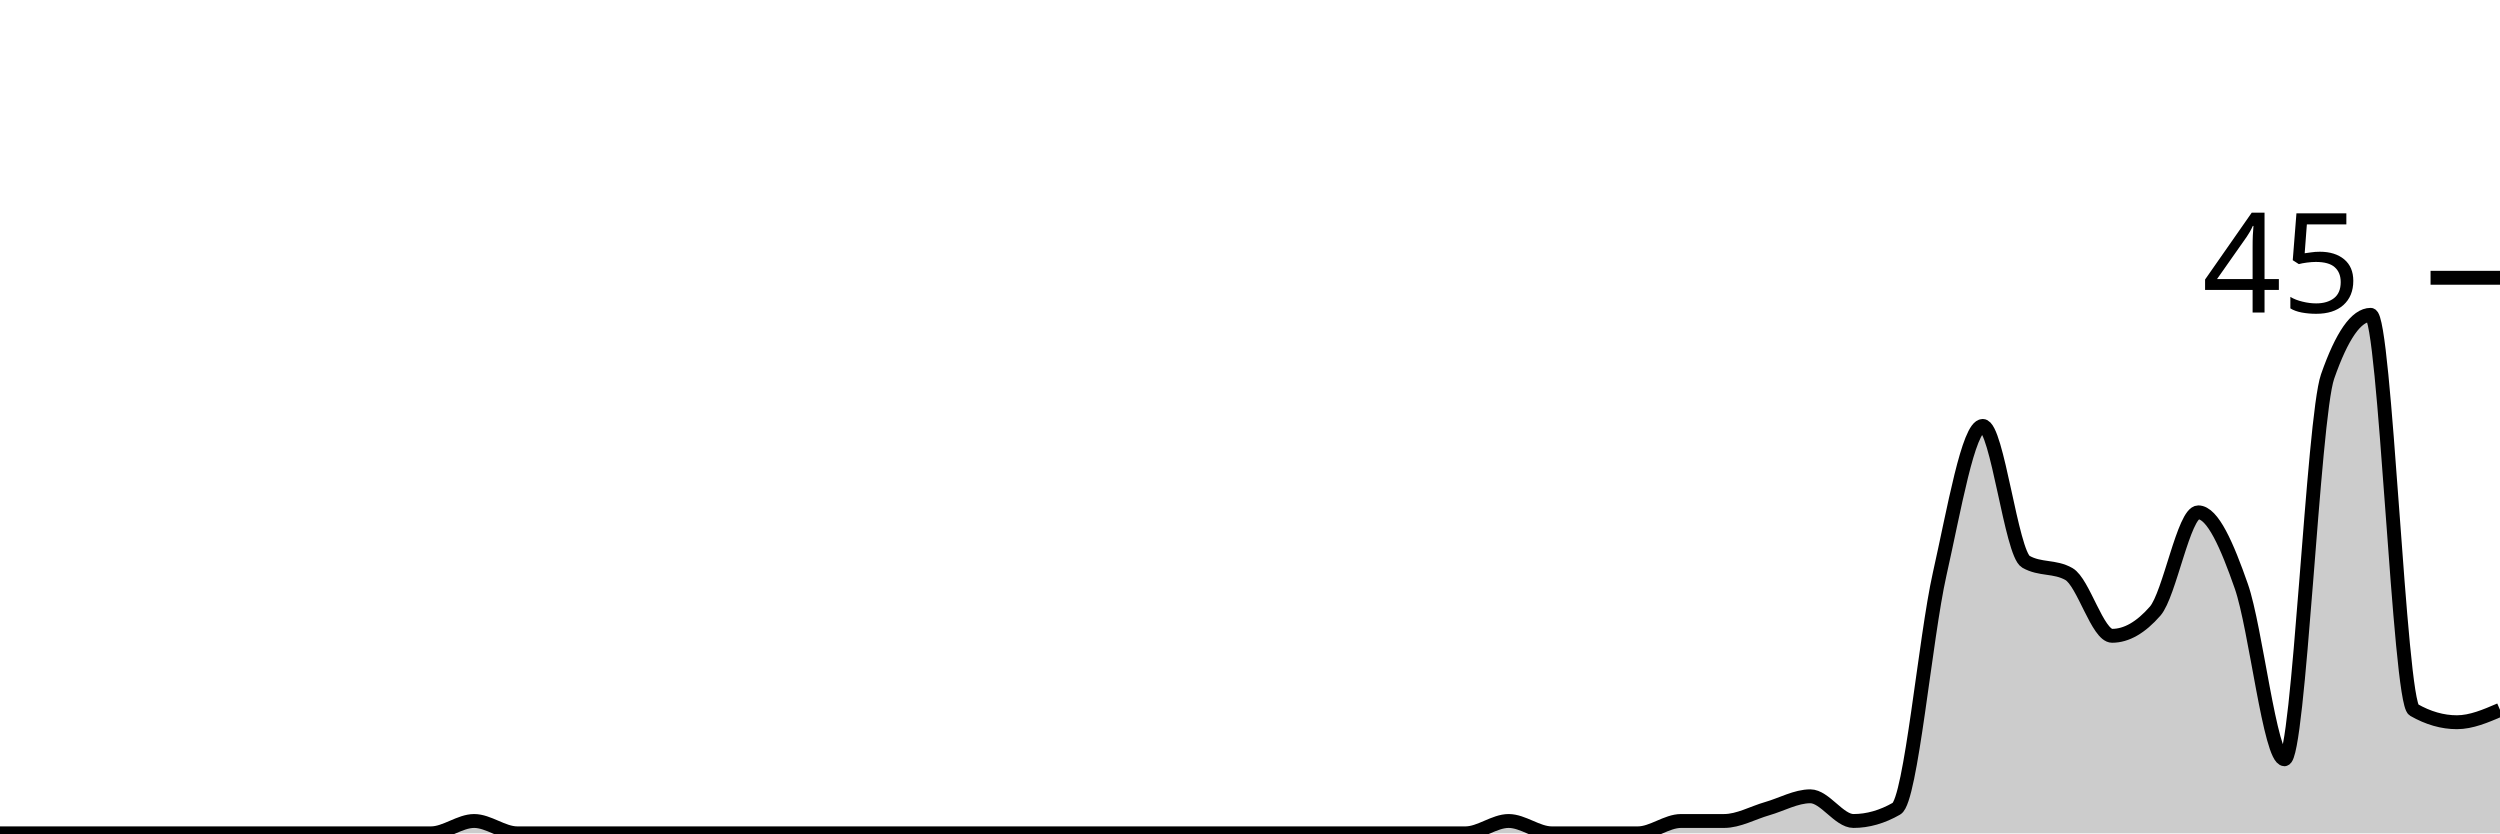
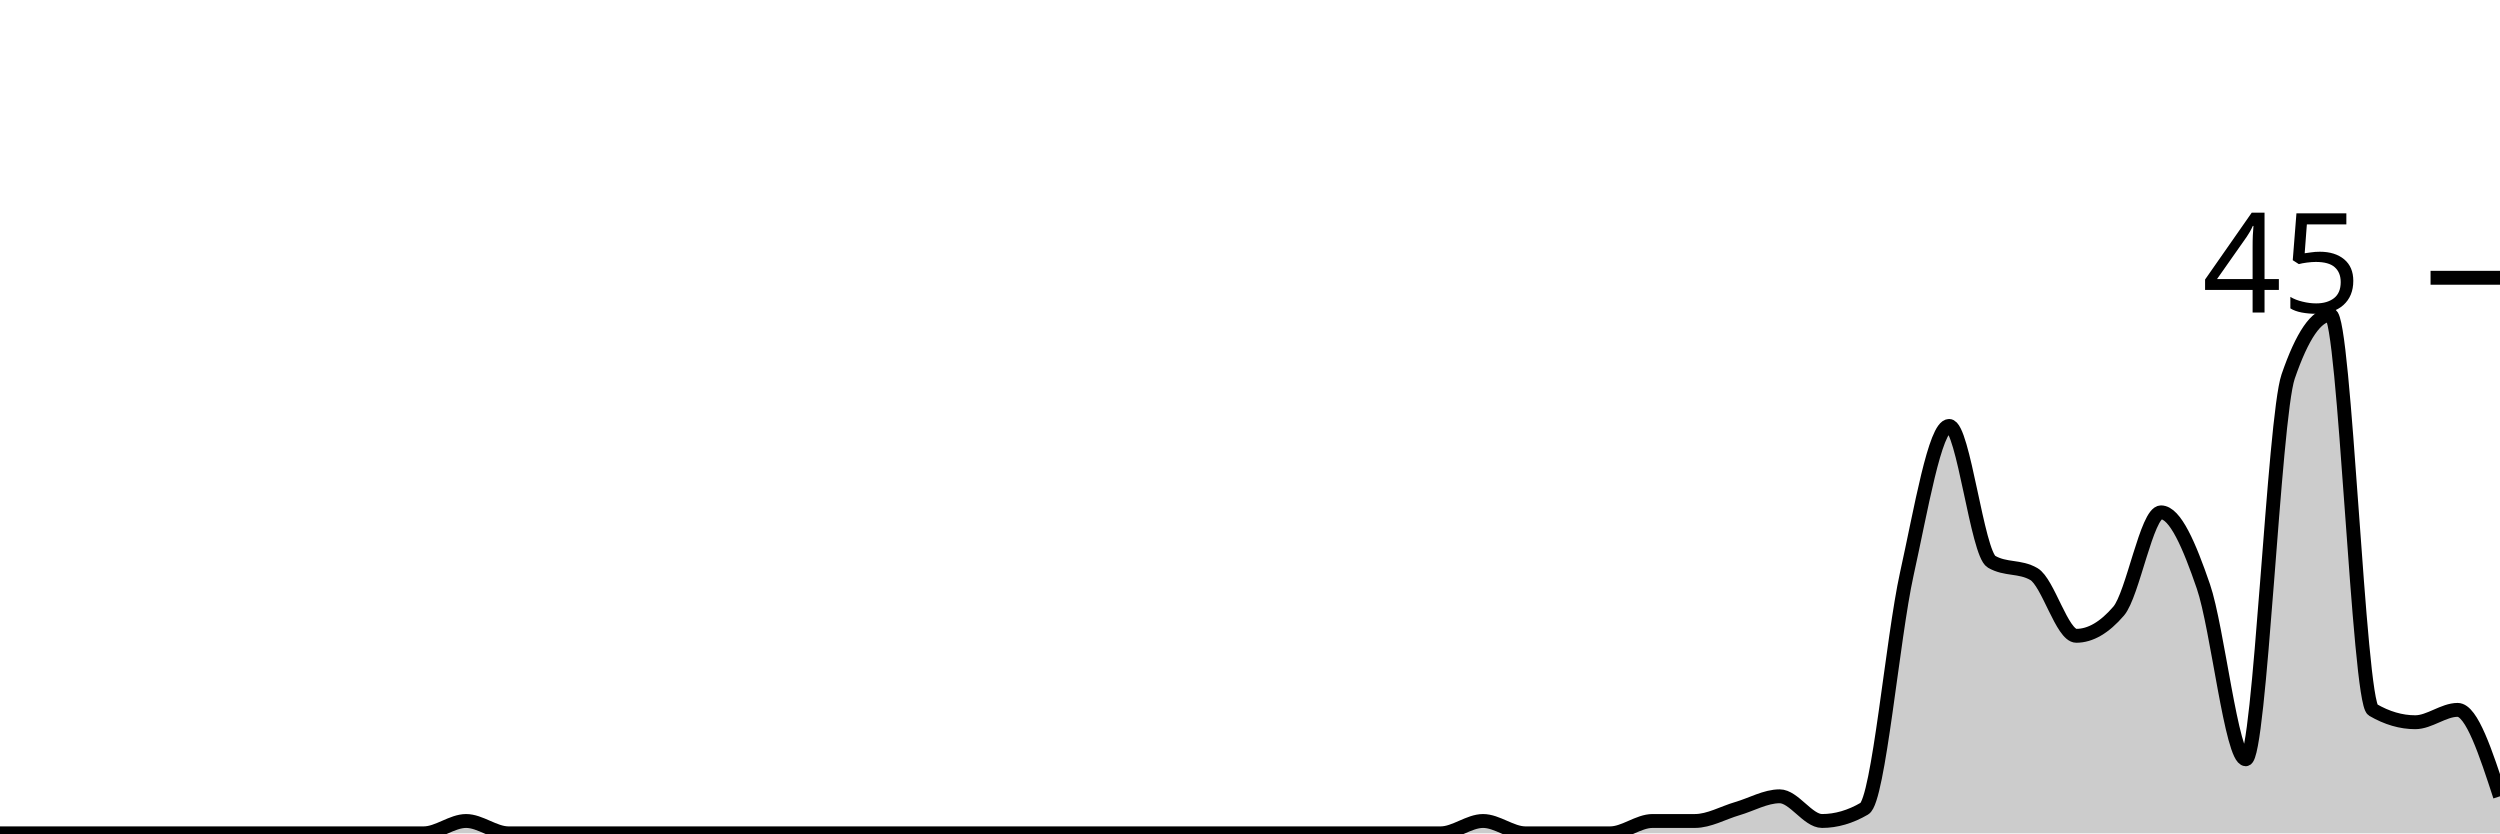
<svg xmlns="http://www.w3.org/2000/svg" viewBox="0 0 180 60">
  <g transform="translate(0,20)">
-     <path class="area" fill="rgba(0, 0, 0, 0.2)" d="M0,40C1.034,40,2.069,40,3.103,40C4.138,40,5.172,40,6.207,40C7.241,40,8.276,40,9.31,40C10.345,40,11.379,40,12.414,40C13.448,40,14.483,40,15.517,40C16.552,40,17.586,40,18.621,40C19.655,40,20.69,40,21.724,40C22.759,40,23.793,40,24.828,40C25.862,40,26.897,40,27.931,40C28.966,40,30,40,31.034,40C32.069,40,33.103,39.111,34.138,39.111C35.172,39.111,36.207,40,37.241,40C38.276,40,39.31,40,40.345,40C41.379,40,42.414,40,43.448,40C44.483,40,45.517,40,46.552,40C47.586,40,48.621,40,49.655,40C50.69,40,51.724,40,52.759,40C53.793,40,54.828,40,55.862,40C56.897,40,57.931,40,58.966,40C60,40,61.034,40,62.069,40C63.103,40,64.138,40,65.172,40C66.207,40,67.241,40,68.276,40C69.31,40,70.345,40,71.379,40C72.414,40,73.448,40,74.483,40C75.517,40,76.552,40,77.586,40C78.621,40,79.655,40,80.69,40C81.724,40,82.759,40,83.793,40C84.828,40,85.862,40,86.897,40C87.931,40,88.966,40,90,40C91.034,40,92.069,40,93.103,40C94.138,40,95.172,40,96.207,40C97.241,40,98.276,40,99.31,40C100.345,40,101.379,40,102.414,40C103.448,40,104.483,40,105.517,40C106.552,40,107.586,39.111,108.621,39.111C109.655,39.111,110.69,40,111.724,40C112.759,40,113.793,40,114.828,40C115.862,40,116.897,40,117.931,40C118.966,40,120,39.111,121.034,39.111C122.069,39.111,123.103,39.111,124.138,39.111C125.172,39.111,126.207,38.519,127.241,38.222C128.276,37.926,129.31,37.333,130.345,37.333C131.379,37.333,132.414,39.111,133.448,39.111C134.483,39.111,135.517,38.815,136.552,38.222C137.586,37.63,138.621,25.926,139.655,21.333C140.69,16.741,141.724,10.667,142.759,10.667C143.793,10.667,144.828,19.852,145.862,20.444C146.897,21.037,147.931,20.741,148.966,21.333C150,21.926,151.034,25.778,152.069,25.778C153.103,25.778,154.138,25.185,155.172,24C156.207,22.815,157.241,16.889,158.276,16.889C159.31,16.889,160.345,19.259,161.379,22.222C162.414,25.185,163.448,34.667,164.483,34.667C165.517,34.667,166.552,10.074,167.586,7.111C168.621,4.148,169.655,2.667,170.69,2.667C171.724,2.667,172.759,30.519,173.793,31.111C174.828,31.704,175.862,32,176.897,32C177.931,32,178.966,31.556,180,31.111L180,40C178.966,40,177.931,40,176.897,40C175.862,40,174.828,40,173.793,40C172.759,40,171.724,40,170.69,40C169.655,40,168.621,40,167.586,40C166.552,40,165.517,40,164.483,40C163.448,40,162.414,40,161.379,40C160.345,40,159.31,40,158.276,40C157.241,40,156.207,40,155.172,40C154.138,40,153.103,40,152.069,40C151.034,40,150,40,148.966,40C147.931,40,146.897,40,145.862,40C144.828,40,143.793,40,142.759,40C141.724,40,140.69,40,139.655,40C138.621,40,137.586,40,136.552,40C135.517,40,134.483,40,133.448,40C132.414,40,131.379,40,130.345,40C129.31,40,128.276,40,127.241,40C126.207,40,125.172,40,124.138,40C123.103,40,122.069,40,121.034,40C120,40,118.966,40,117.931,40C116.897,40,115.862,40,114.828,40C113.793,40,112.759,40,111.724,40C110.69,40,109.655,40,108.621,40C107.586,40,106.552,40,105.517,40C104.483,40,103.448,40,102.414,40C101.379,40,100.345,40,99.31,40C98.276,40,97.241,40,96.207,40C95.172,40,94.138,40,93.103,40C92.069,40,91.034,40,90,40C88.966,40,87.931,40,86.897,40C85.862,40,84.828,40,83.793,40C82.759,40,81.724,40,80.69,40C79.655,40,78.621,40,77.586,40C76.552,40,75.517,40,74.483,40C73.448,40,72.414,40,71.379,40C70.345,40,69.31,40,68.276,40C67.241,40,66.207,40,65.172,40C64.138,40,63.103,40,62.069,40C61.034,40,60,40,58.966,40C57.931,40,56.897,40,55.862,40C54.828,40,53.793,40,52.759,40C51.724,40,50.69,40,49.655,40C48.621,40,47.586,40,46.552,40C45.517,40,44.483,40,43.448,40C42.414,40,41.379,40,40.345,40C39.31,40,38.276,40,37.241,40C36.207,40,35.172,40,34.138,40C33.103,40,32.069,40,31.034,40C30,40,28.966,40,27.931,40C26.897,40,25.862,40,24.828,40C23.793,40,22.759,40,21.724,40C20.69,40,19.655,40,18.621,40C17.586,40,16.552,40,15.517,40C14.483,40,13.448,40,12.414,40C11.379,40,10.345,40,9.31,40C8.276,40,7.241,40,6.207,40C5.172,40,4.138,40,3.103,40C2.069,40,1.034,40,0,40Z" />
-     <path class="line" stroke="black" fill="none" d="M0,40C1.034,40,2.069,40,3.103,40C4.138,40,5.172,40,6.207,40C7.241,40,8.276,40,9.31,40C10.345,40,11.379,40,12.414,40C13.448,40,14.483,40,15.517,40C16.552,40,17.586,40,18.621,40C19.655,40,20.69,40,21.724,40C22.759,40,23.793,40,24.828,40C25.862,40,26.897,40,27.931,40C28.966,40,30,40,31.034,40C32.069,40,33.103,39.111,34.138,39.111C35.172,39.111,36.207,40,37.241,40C38.276,40,39.31,40,40.345,40C41.379,40,42.414,40,43.448,40C44.483,40,45.517,40,46.552,40C47.586,40,48.621,40,49.655,40C50.69,40,51.724,40,52.759,40C53.793,40,54.828,40,55.862,40C56.897,40,57.931,40,58.966,40C60,40,61.034,40,62.069,40C63.103,40,64.138,40,65.172,40C66.207,40,67.241,40,68.276,40C69.31,40,70.345,40,71.379,40C72.414,40,73.448,40,74.483,40C75.517,40,76.552,40,77.586,40C78.621,40,79.655,40,80.69,40C81.724,40,82.759,40,83.793,40C84.828,40,85.862,40,86.897,40C87.931,40,88.966,40,90,40C91.034,40,92.069,40,93.103,40C94.138,40,95.172,40,96.207,40C97.241,40,98.276,40,99.31,40C100.345,40,101.379,40,102.414,40C103.448,40,104.483,40,105.517,40C106.552,40,107.586,39.111,108.621,39.111C109.655,39.111,110.69,40,111.724,40C112.759,40,113.793,40,114.828,40C115.862,40,116.897,40,117.931,40C118.966,40,120,39.111,121.034,39.111C122.069,39.111,123.103,39.111,124.138,39.111C125.172,39.111,126.207,38.519,127.241,38.222C128.276,37.926,129.31,37.333,130.345,37.333C131.379,37.333,132.414,39.111,133.448,39.111C134.483,39.111,135.517,38.815,136.552,38.222C137.586,37.63,138.621,25.926,139.655,21.333C140.69,16.741,141.724,10.667,142.759,10.667C143.793,10.667,144.828,19.852,145.862,20.444C146.897,21.037,147.931,20.741,148.966,21.333C150,21.926,151.034,25.778,152.069,25.778C153.103,25.778,154.138,25.185,155.172,24C156.207,22.815,157.241,16.889,158.276,16.889C159.31,16.889,160.345,19.259,161.379,22.222C162.414,25.185,163.448,34.667,164.483,34.667C165.517,34.667,166.552,10.074,167.586,7.111C168.621,4.148,169.655,2.667,170.69,2.667C171.724,2.667,172.759,30.519,173.793,31.111C174.828,31.704,175.862,32,176.897,32C177.931,32,178.966,31.556,180,31.111" />
+     <path class="area" fill="rgba(0, 0, 0, 0.2)" d="M0,40C1.017,40,2.034,40,3.051,40C4.068,40,5.085,40,6.102,40C7.119,40,8.136,40,9.153,40C10.169,40,11.186,40,12.203,40C13.22,40,14.237,40,15.254,40C16.271,40,17.288,40,18.305,40C19.322,40,20.339,40,21.356,40C22.373,40,23.39,40,24.407,40C25.424,40,26.441,40,27.458,40C28.475,40,29.492,40,30.508,40C31.525,40,32.542,39.111,33.559,39.111C34.576,39.111,35.593,40,36.61,40C37.627,40,38.644,40,39.661,40C40.678,40,41.695,40,42.712,40C43.729,40,44.746,40,45.763,40C46.78,40,47.797,40,48.814,40C49.831,40,50.847,40,51.864,40C52.881,40,53.898,40,54.915,40C55.932,40,56.949,40,57.966,40C58.983,40,60,40,61.017,40C62.034,40,63.051,40,64.068,40C65.085,40,66.102,40,67.119,40C68.136,40,69.153,40,70.169,40C71.186,40,72.203,40,73.22,40C74.237,40,75.254,40,76.271,40C77.288,40,78.305,40,79.322,40C80.339,40,81.356,40,82.373,40C83.39,40,84.407,40,85.424,40C86.441,40,87.458,40,88.475,40C89.492,40,90.508,40,91.525,40C92.542,40,93.559,40,94.576,40C95.593,40,96.61,40,97.627,40C98.644,40,99.661,40,100.678,40C101.695,40,102.712,40,103.729,40C104.746,40,105.763,39.111,106.78,39.111C107.797,39.111,108.814,40,109.831,40C110.847,40,111.864,40,112.881,40C113.898,40,114.915,40,115.932,40C116.949,40,117.966,39.111,118.983,39.111C120,39.111,121.017,39.111,122.034,39.111C123.051,39.111,124.068,38.519,125.085,38.222C126.102,37.926,127.119,37.333,128.136,37.333C129.153,37.333,130.169,39.111,131.186,39.111C132.203,39.111,133.22,38.815,134.237,38.222C135.254,37.63,136.271,25.926,137.288,21.333C138.305,16.741,139.322,10.667,140.339,10.667C141.356,10.667,142.373,19.852,143.39,20.444C144.407,21.037,145.424,20.741,146.441,21.333C147.458,21.926,148.475,25.778,149.492,25.778C150.508,25.778,151.525,25.185,152.542,24C153.559,22.815,154.576,16.889,155.593,16.889C156.61,16.889,157.627,19.259,158.644,22.222C159.661,25.185,160.678,34.667,161.695,34.667C162.712,34.667,163.729,10.074,164.746,7.111C165.763,4.148,166.78,2.667,167.797,2.667C168.814,2.667,169.831,30.519,170.847,31.111C171.864,31.704,172.881,32,173.898,32C174.915,32,175.932,31.111,176.949,31.111C177.966,31.111,178.983,34.222,180,37.333L180,40C178.983,40,177.966,40,176.949,40C175.932,40,174.915,40,173.898,40C172.881,40,171.864,40,170.847,40C169.831,40,168.814,40,167.797,40C166.78,40,165.763,40,164.746,40C163.729,40,162.712,40,161.695,40C160.678,40,159.661,40,158.644,40C157.627,40,156.61,40,155.593,40C154.576,40,153.559,40,152.542,40C151.525,40,150.508,40,149.492,40C148.475,40,147.458,40,146.441,40C145.424,40,144.407,40,143.39,40C142.373,40,141.356,40,140.339,40C139.322,40,138.305,40,137.288,40C136.271,40,135.254,40,134.237,40C133.22,40,132.203,40,131.186,40C130.169,40,129.153,40,128.136,40C127.119,40,126.102,40,125.085,40C124.068,40,123.051,40,122.034,40C121.017,40,120,40,118.983,40C117.966,40,116.949,40,115.932,40C114.915,40,113.898,40,112.881,40C111.864,40,110.847,40,109.831,40C108.814,40,107.797,40,106.78,40C105.763,40,104.746,40,103.729,40C102.712,40,101.695,40,100.678,40C99.661,40,98.644,40,97.627,40C96.61,40,95.593,40,94.576,40C93.559,40,92.542,40,91.525,40C90.508,40,89.492,40,88.475,40C87.458,40,86.441,40,85.424,40C84.407,40,83.39,40,82.373,40C81.356,40,80.339,40,79.322,40C78.305,40,77.288,40,76.271,40C75.254,40,74.237,40,73.22,40C72.203,40,71.186,40,70.169,40C69.153,40,68.136,40,67.119,40C66.102,40,65.085,40,64.068,40C63.051,40,62.034,40,61.017,40C60,40,58.983,40,57.966,40C56.949,40,55.932,40,54.915,40C53.898,40,52.881,40,51.864,40C50.847,40,49.831,40,48.814,40C47.797,40,46.78,40,45.763,40C44.746,40,43.729,40,42.712,40C41.695,40,40.678,40,39.661,40C38.644,40,37.627,40,36.61,40C35.593,40,34.576,40,33.559,40C32.542,40,31.525,40,30.508,40C29.492,40,28.475,40,27.458,40C26.441,40,25.424,40,24.407,40C23.39,40,22.373,40,21.356,40C20.339,40,19.322,40,18.305,40C17.288,40,16.271,40,15.254,40C14.237,40,13.22,40,12.203,40C11.186,40,10.169,40,9.153,40C8.136,40,7.119,40,6.102,40C5.085,40,4.068,40,3.051,40C2.034,40,1.017,40,0,40Z" />
+     <path class="line" stroke="black" fill="none" d="M0,40C1.017,40,2.034,40,3.051,40C4.068,40,5.085,40,6.102,40C7.119,40,8.136,40,9.153,40C10.169,40,11.186,40,12.203,40C13.22,40,14.237,40,15.254,40C16.271,40,17.288,40,18.305,40C19.322,40,20.339,40,21.356,40C22.373,40,23.39,40,24.407,40C25.424,40,26.441,40,27.458,40C28.475,40,29.492,40,30.508,40C31.525,40,32.542,39.111,33.559,39.111C34.576,39.111,35.593,40,36.61,40C37.627,40,38.644,40,39.661,40C40.678,40,41.695,40,42.712,40C43.729,40,44.746,40,45.763,40C46.78,40,47.797,40,48.814,40C49.831,40,50.847,40,51.864,40C52.881,40,53.898,40,54.915,40C55.932,40,56.949,40,57.966,40C58.983,40,60,40,61.017,40C62.034,40,63.051,40,64.068,40C65.085,40,66.102,40,67.119,40C68.136,40,69.153,40,70.169,40C71.186,40,72.203,40,73.22,40C74.237,40,75.254,40,76.271,40C77.288,40,78.305,40,79.322,40C80.339,40,81.356,40,82.373,40C83.39,40,84.407,40,85.424,40C86.441,40,87.458,40,88.475,40C89.492,40,90.508,40,91.525,40C92.542,40,93.559,40,94.576,40C95.593,40,96.61,40,97.627,40C98.644,40,99.661,40,100.678,40C101.695,40,102.712,40,103.729,40C104.746,40,105.763,39.111,106.78,39.111C107.797,39.111,108.814,40,109.831,40C110.847,40,111.864,40,112.881,40C113.898,40,114.915,40,115.932,40C116.949,40,117.966,39.111,118.983,39.111C120,39.111,121.017,39.111,122.034,39.111C123.051,39.111,124.068,38.519,125.085,38.222C126.102,37.926,127.119,37.333,128.136,37.333C129.153,37.333,130.169,39.111,131.186,39.111C132.203,39.111,133.22,38.815,134.237,38.222C135.254,37.63,136.271,25.926,137.288,21.333C138.305,16.741,139.322,10.667,140.339,10.667C141.356,10.667,142.373,19.852,143.39,20.444C144.407,21.037,145.424,20.741,146.441,21.333C147.458,21.926,148.475,25.778,149.492,25.778C150.508,25.778,151.525,25.185,152.542,24C153.559,22.815,154.576,16.889,155.593,16.889C156.61,16.889,157.627,19.259,158.644,22.222C159.661,25.185,160.678,34.667,161.695,34.667C162.712,34.667,163.729,10.074,164.746,7.111C165.763,4.148,166.78,2.667,167.797,2.667C168.814,2.667,169.831,30.519,170.847,31.111C171.864,31.704,172.881,32,173.898,32C174.915,32,175.932,31.111,176.949,31.111C177.966,31.111,178.983,34.222,180,37.333" />
    <path class="axis-ceiling" stroke-width="1" stroke="black" fill="none" d="M175,0L180,0" />
    <text class="axis-ceiling-label" font-family="sans-serif" text-anchor="end" font-size="10px" x="170" y="2.5">45</text>
  </g>
</svg>
